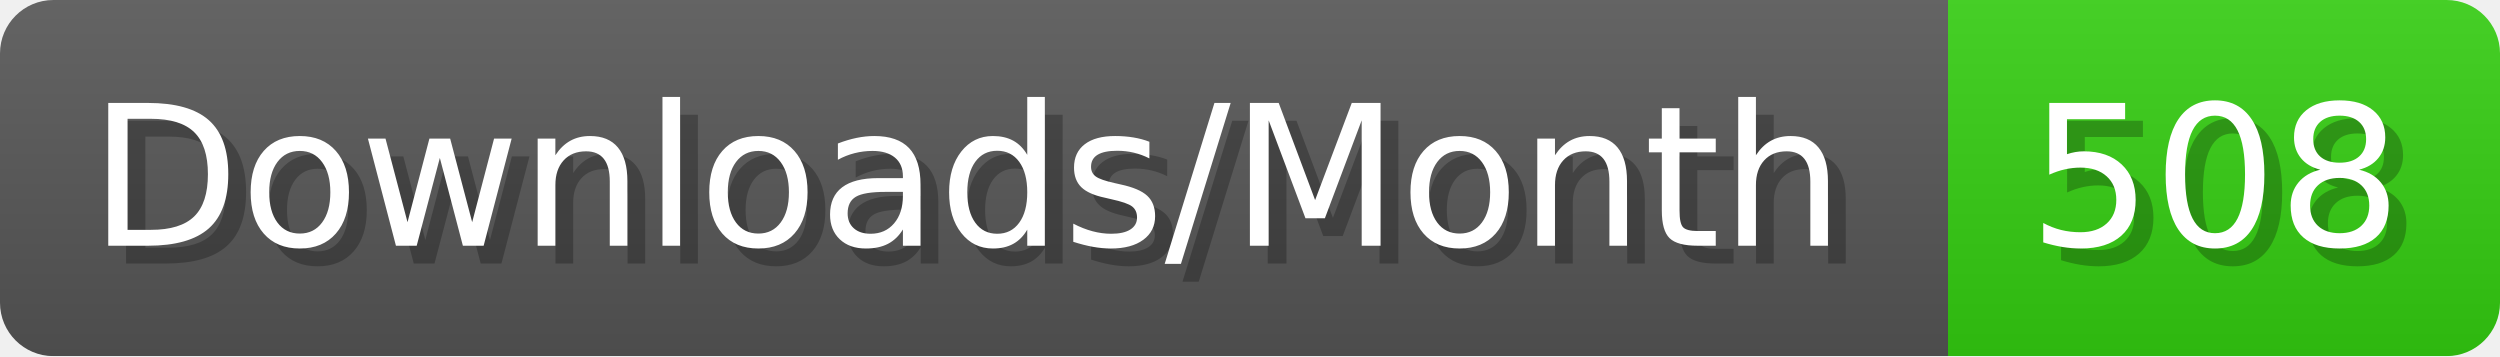
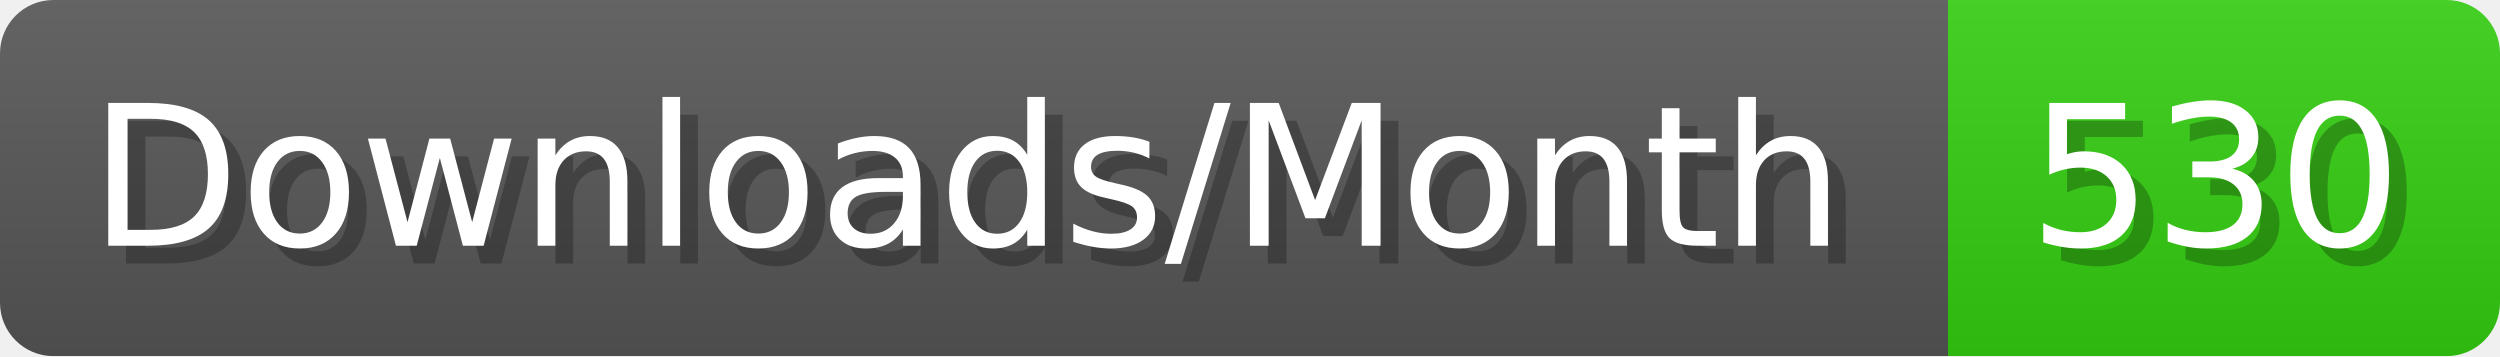
- <svg xmlns="http://www.w3.org/2000/svg" width="140.4" height="20" viewBox="0 0 1404 200" role="img" aria-label="Downloads/Month: 508">
+ <svg xmlns="http://www.w3.org/2000/svg" width="140.4" height="20" viewBox="0 0 1404 200" role="img" aria-label="Downloads/Month: 530">
  <linearGradient id="YlXUI" x2="0" y2="100%">
    <stop offset="0" stop-opacity=".1" stop-color="#EEE" />
    <stop offset="1" stop-opacity=".1" />
  </linearGradient>
  <mask id="JHhop">
    <rect width="1404" height="200" rx="30" fill="#FFF" />
  </mask>
  <g mask="url(#JHhop)">
    <rect width="1094" height="200" fill="#555" />
    <rect width="310" height="200" fill="#3C1" x="1094" />
    <rect width="1404" height="200" fill="url(#YlXUI)" />
  </g>
  <g aria-hidden="true" fill="#fff" text-anchor="start" font-family="Verdana,DejaVu Sans,sans-serif" font-size="110">
    <text x="60" y="148" textLength="994" fill="#000" opacity="0.25">Downloads/Month</text>
    <text x="50" y="138" textLength="994">Downloads/Month</text>
-     <text x="1149" y="148" textLength="210" fill="#000" opacity="0.25">508</text>
-     <text x="1139" y="138" textLength="210">508</text>
+     <text x="1149" y="148" textLength="210" fill="#000" opacity="0.25">530</text>
+     <text x="1139" y="138" textLength="210">530</text>
  </g>
</svg>
